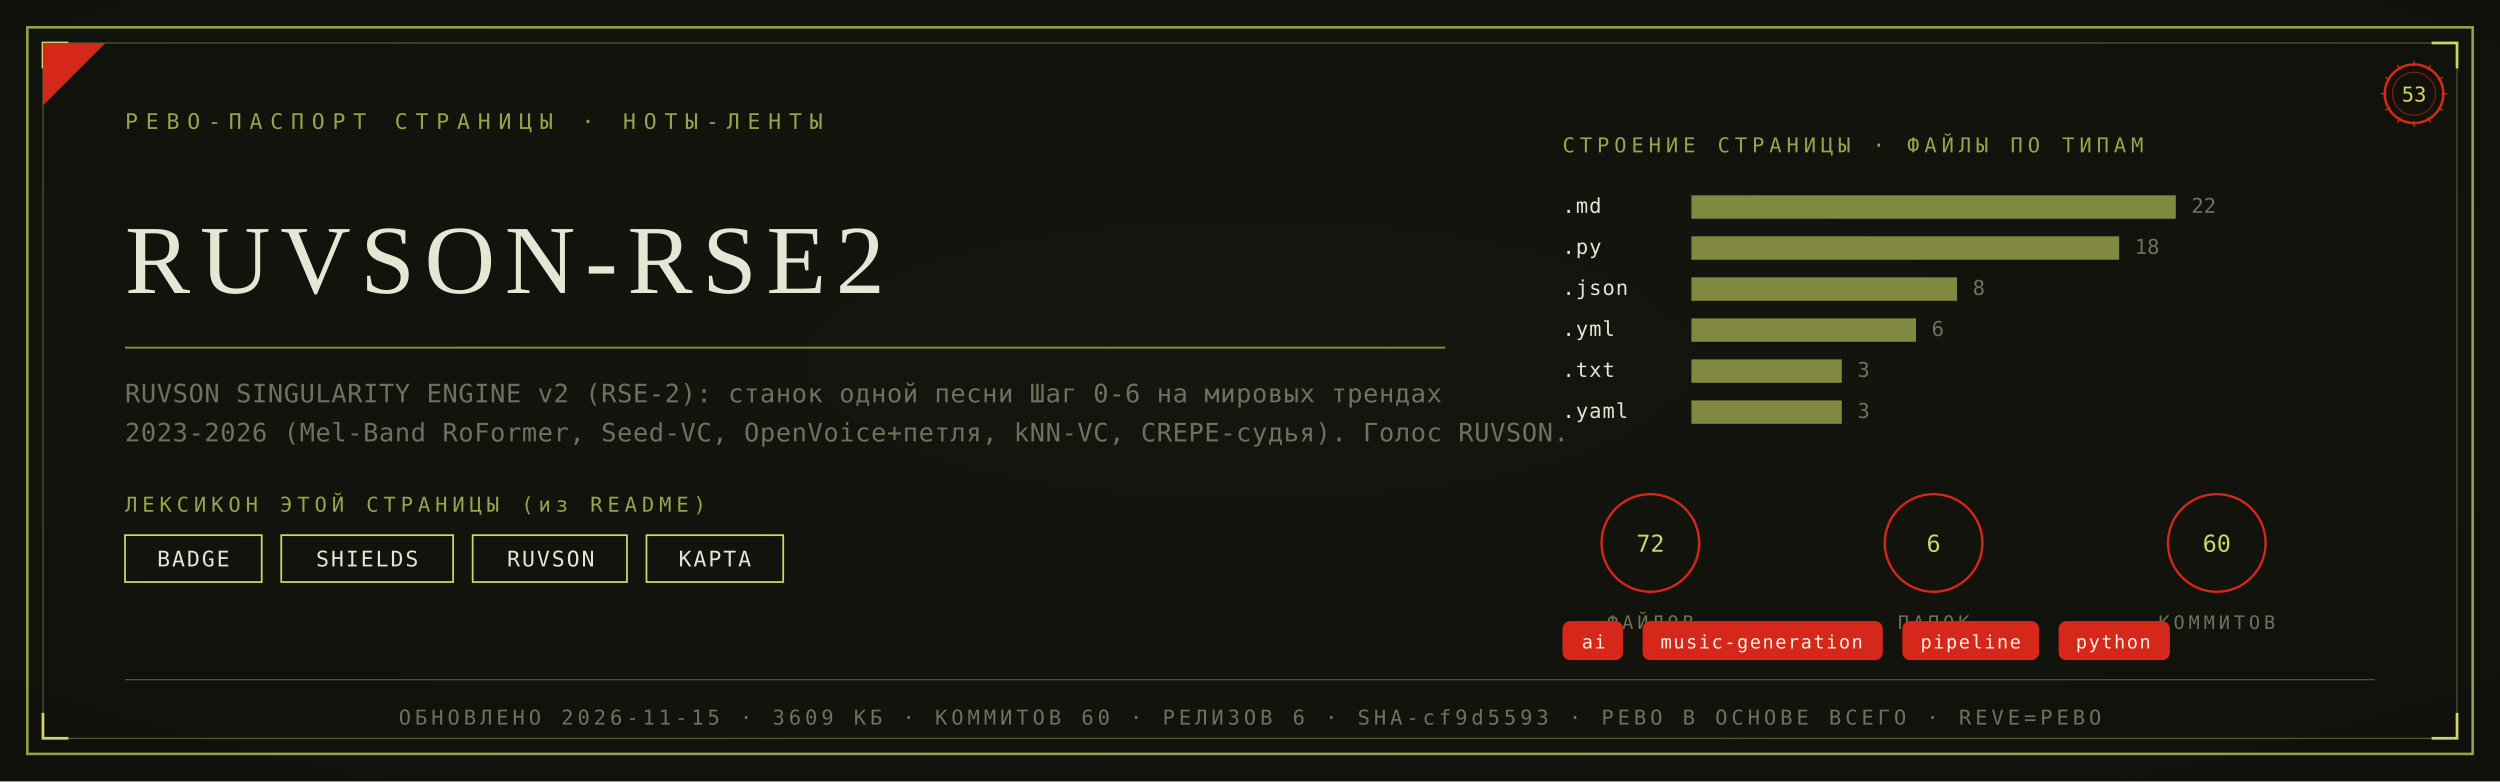
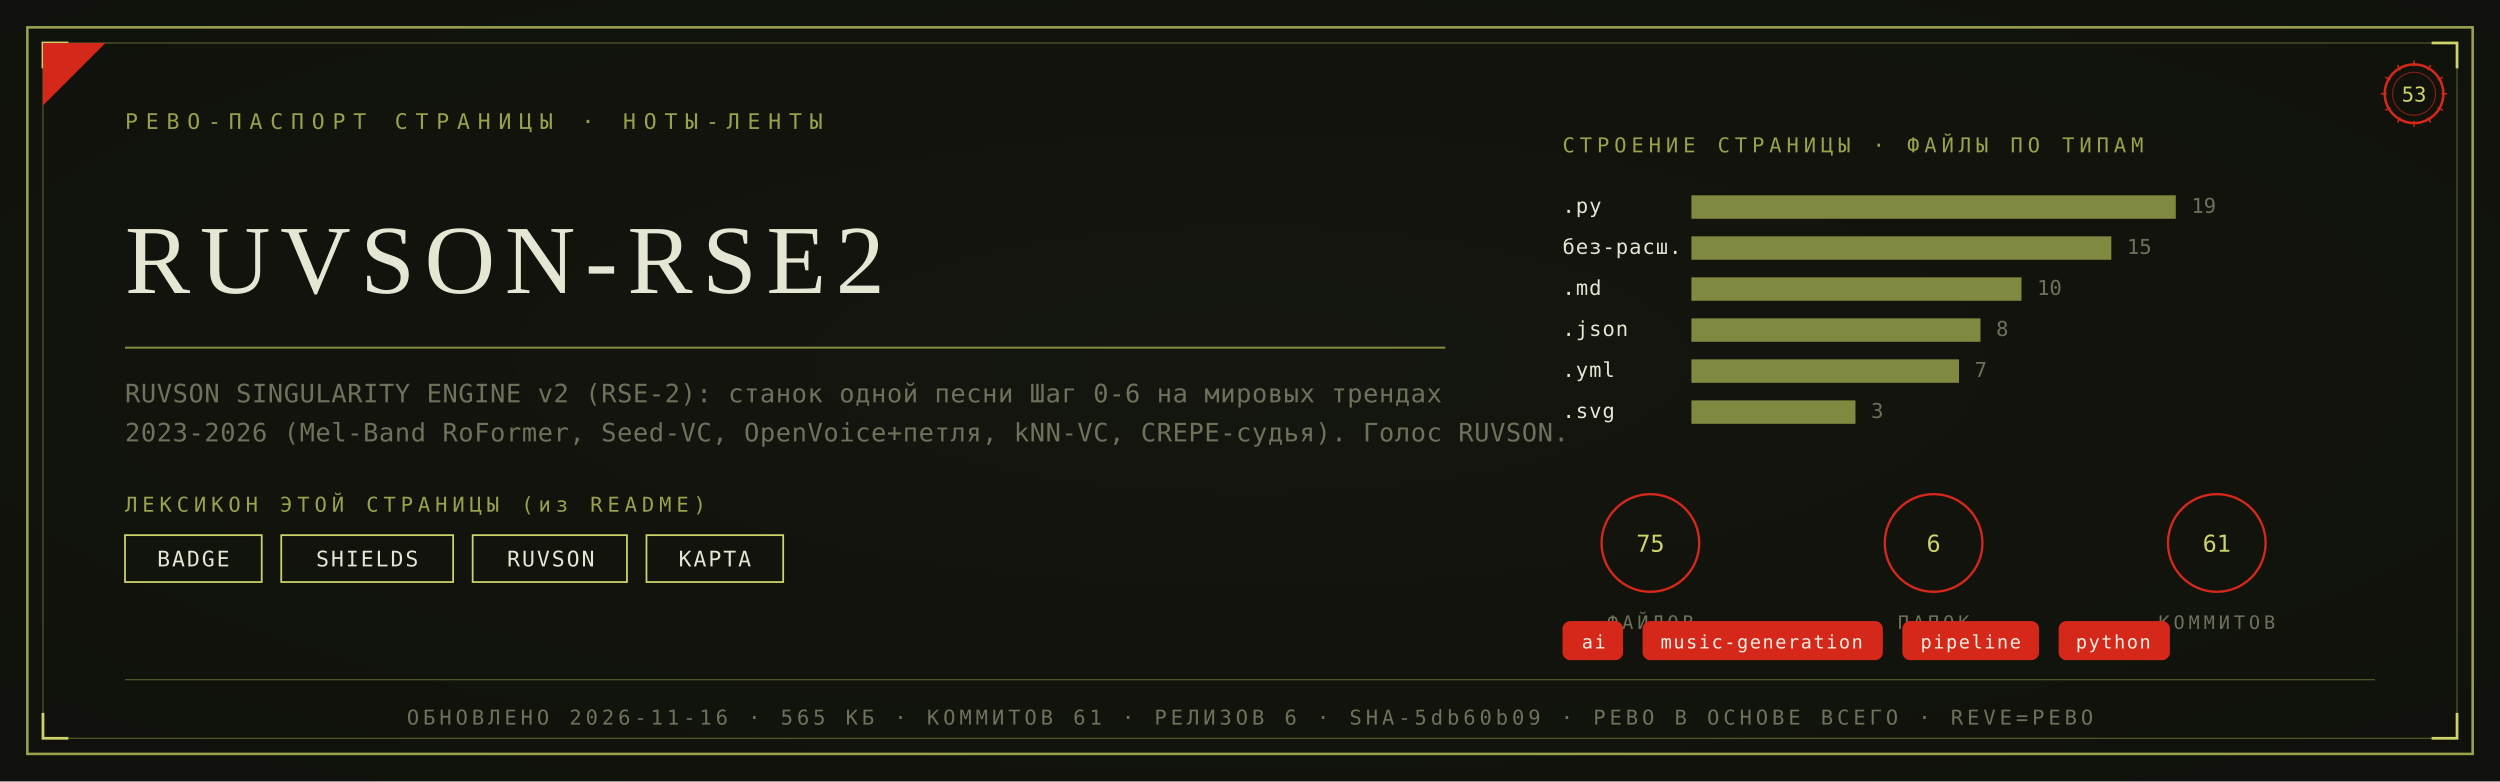
<svg xmlns="http://www.w3.org/2000/svg" viewBox="0 0 1280 400" width="1280" height="400">
  <defs>
    <radialGradient id="rp53" cx="0.5" cy="0.46" r="1.05">
      <stop offset="0" stop-color="#15170F" />
      <stop offset="1" stop-color="#0D0E0A" />
    </radialGradient>
  </defs>
  <rect width="1280" height="400" fill="#0D0E0A" />
  <rect width="1280" height="400" fill="url(#rp53)" opacity="0.92" />
  <rect x="14" y="14" width="1252" height="372" fill="none" stroke="#9AA24B" stroke-width="1.3" />
  <rect x="22" y="22" width="1236" height="356" fill="none" stroke="#9AA24B" stroke-width="0.55" opacity="0.55" />
  <path d="M 22 35 L 22 22 L 35 22" fill="none" stroke="#CFD46A" stroke-width="1.4" />
  <path d="M 1258 35 L 1258 22 L 1245 22" fill="none" stroke="#CFD46A" stroke-width="1.4" />
  <path d="M 22 365 L 22 378 L 35 378" fill="none" stroke="#CFD46A" stroke-width="1.4" />
  <path d="M 1258 365 L 1258 378 L 1245 378" fill="none" stroke="#CFD46A" stroke-width="1.4" />
  <path d="M 22 54 L 22 22 L 54 22 Z" fill="#D5281B" />
  <text x="64" y="66" font-family="'Cascadia Mono', ui-monospace, Consolas, monospace" font-size="11" fill="#9AA24B" letter-spacing="4">РЕВО-ПАСПОРТ СТРАНИЦЫ · НОТЫ-ЛЕНТЫ</text>
  <g transform="translate(1236,48)">
    <circle r="15" fill="none" stroke="#D5281B" stroke-width="1.3" />
    <circle r="11" fill="none" stroke="#D5281B" stroke-width="0.55" opacity="0.6" />
    <text y="4" text-anchor="middle" font-family="'Cascadia Mono', ui-monospace, Consolas, monospace" font-size="10.5" fill="#CFD46A">53</text>
    <g stroke="#D5281B" stroke-width="0.7">
      <line x1="0" y1="-17" x2="0" y2="-14" transform="rotate(0)" />
      <line x1="0" y1="-17" x2="0" y2="-14" transform="rotate(30)" />
      <line x1="0" y1="-17" x2="0" y2="-14" transform="rotate(60)" />
      <line x1="0" y1="-17" x2="0" y2="-14" transform="rotate(90)" />
      <line x1="0" y1="-17" x2="0" y2="-14" transform="rotate(120)" />
      <line x1="0" y1="-17" x2="0" y2="-14" transform="rotate(150)" />
      <line x1="0" y1="-17" x2="0" y2="-14" transform="rotate(180)" />
      <line x1="0" y1="-17" x2="0" y2="-14" transform="rotate(210)" />
      <line x1="0" y1="-17" x2="0" y2="-14" transform="rotate(240)" />
      <line x1="0" y1="-17" x2="0" y2="-14" transform="rotate(270)" />
      <line x1="0" y1="-17" x2="0" y2="-14" transform="rotate(300)" />
      <line x1="0" y1="-17" x2="0" y2="-14" transform="rotate(330)" />
    </g>
  </g>
  <text x="64" y="150" font-family="Georgia, 'Times New Roman', serif" font-size="50.0" fill="#E6E6D4" letter-spacing="5">RUVSON-RSE2</text>
  <line x1="64" y1="178" x2="740" y2="178" stroke="#9AA24B" stroke-width="1" opacity="0.85" />
  <text x="64" y="206" font-family="'Cascadia Mono', ui-monospace, Consolas, monospace" font-size="13" fill="#6E725A" letter-spacing="0.3">RUVSON SINGULARITY ENGINE v2 (RSE-2): станок одной песни Шаг 0-6 на мировых трендах</text>
  <text x="64" y="226" font-family="'Cascadia Mono', ui-monospace, Consolas, monospace" font-size="13" fill="#6E725A" letter-spacing="0.3">2023-2026 (Mel-Band RoFormer, Seed-VC, OpenVoice+петля, kNN-VC, CREPE-судья). Голос RUVSON.</text>
  <text x="64" y="262" font-family="'Cascadia Mono', ui-monospace, Consolas, monospace" font-size="10.5" fill="#9AA24B" letter-spacing="2.5">ЛЕКСИКОН ЭТОЙ СТРАНИЦЫ (из README)</text>
  <rect x="64" y="274" width="70" height="24" fill="none" stroke="#CFD46A" stroke-width="0.9" />
  <text x="99" y="290" text-anchor="middle" font-family="'Cascadia Mono', ui-monospace, Consolas, monospace" font-size="11" fill="#E6E6D4" letter-spacing="1">BADGE</text>
  <rect x="144" y="274" width="88" height="24" fill="none" stroke="#CFD46A" stroke-width="0.9" />
  <text x="188" y="290" text-anchor="middle" font-family="'Cascadia Mono', ui-monospace, Consolas, monospace" font-size="11" fill="#E6E6D4" letter-spacing="1">SHIELDS</text>
  <rect x="242" y="274" width="79" height="24" fill="none" stroke="#CFD46A" stroke-width="0.9" />
  <text x="282" y="290" text-anchor="middle" font-family="'Cascadia Mono', ui-monospace, Consolas, monospace" font-size="11" fill="#E6E6D4" letter-spacing="1">RUVSON</text>
  <rect x="331" y="274" width="70" height="24" fill="none" stroke="#CFD46A" stroke-width="0.9" />
  <text x="366" y="290" text-anchor="middle" font-family="'Cascadia Mono', ui-monospace, Consolas, monospace" font-size="11" fill="#E6E6D4" letter-spacing="1">КАРТА</text>
  <text x="800" y="78" font-family="'Cascadia Mono', ui-monospace, Consolas, monospace" font-size="10.5" fill="#9AA24B" letter-spacing="2.5">СТРОЕНИЕ СТРАНИЦЫ · ФАЙЛЫ ПО ТИПАМ</text>
-   <text x="800" y="109" font-family="'Cascadia Mono', ui-monospace, Consolas, monospace" font-size="10.5" fill="#E6E6D4" letter-spacing="0.5">.md</text>
+   <text x="800" y="109" font-family="'Cascadia Mono', ui-monospace, Consolas, monospace" font-size="10.5" fill="#E6E6D4" letter-spacing="0.5">.py</text>
  <rect x="866" y="100" width="248" height="12" fill="#9AA24B" opacity="0.82" />
-   <text x="1122" y="109" font-family="'Cascadia Mono', ui-monospace, Consolas, monospace" font-size="10.5" fill="#6E725A">22</text>
-   <text x="800" y="130" font-family="'Cascadia Mono', ui-monospace, Consolas, monospace" font-size="10.5" fill="#E6E6D4" letter-spacing="0.5">.py</text>
-   <rect x="866" y="121" width="219" height="12" fill="#9AA24B" opacity="0.82" />
-   <text x="1093" y="130" font-family="'Cascadia Mono', ui-monospace, Consolas, monospace" font-size="10.5" fill="#6E725A">18</text>
-   <text x="800" y="151" font-family="'Cascadia Mono', ui-monospace, Consolas, monospace" font-size="10.5" fill="#E6E6D4" letter-spacing="0.5">.json</text>
-   <rect x="866" y="142" width="136" height="12" fill="#9AA24B" opacity="0.82" />
-   <text x="1010" y="151" font-family="'Cascadia Mono', ui-monospace, Consolas, monospace" font-size="10.5" fill="#6E725A">8</text>
-   <text x="800" y="172" font-family="'Cascadia Mono', ui-monospace, Consolas, monospace" font-size="10.5" fill="#E6E6D4" letter-spacing="0.5">.yml</text>
-   <rect x="866" y="163" width="115" height="12" fill="#9AA24B" opacity="0.82" />
-   <text x="989" y="172" font-family="'Cascadia Mono', ui-monospace, Consolas, monospace" font-size="10.5" fill="#6E725A">6</text>
-   <text x="800" y="193" font-family="'Cascadia Mono', ui-monospace, Consolas, monospace" font-size="10.5" fill="#E6E6D4" letter-spacing="0.5">.txt</text>
-   <rect x="866" y="184" width="77" height="12" fill="#9AA24B" opacity="0.82" />
-   <text x="951" y="193" font-family="'Cascadia Mono', ui-monospace, Consolas, monospace" font-size="10.5" fill="#6E725A">3</text>
-   <text x="800" y="214" font-family="'Cascadia Mono', ui-monospace, Consolas, monospace" font-size="10.5" fill="#E6E6D4" letter-spacing="0.5">.yaml</text>
-   <rect x="866" y="205" width="77" height="12" fill="#9AA24B" opacity="0.82" />
-   <text x="951" y="214" font-family="'Cascadia Mono', ui-monospace, Consolas, monospace" font-size="10.5" fill="#6E725A">3</text>
+   <text x="1122" y="109" font-family="'Cascadia Mono', ui-monospace, Consolas, monospace" font-size="10.5" fill="#6E725A">19</text>
+   <text x="800" y="130" font-family="'Cascadia Mono', ui-monospace, Consolas, monospace" font-size="10.5" fill="#E6E6D4" letter-spacing="0.5">без-расш.</text>
+   <rect x="866" y="121" width="215" height="12" fill="#9AA24B" opacity="0.82" />
+   <text x="1089" y="130" font-family="'Cascadia Mono', ui-monospace, Consolas, monospace" font-size="10.5" fill="#6E725A">15</text>
+   <text x="800" y="151" font-family="'Cascadia Mono', ui-monospace, Consolas, monospace" font-size="10.5" fill="#E6E6D4" letter-spacing="0.5">.md</text>
+   <rect x="866" y="142" width="169" height="12" fill="#9AA24B" opacity="0.82" />
+   <text x="1043" y="151" font-family="'Cascadia Mono', ui-monospace, Consolas, monospace" font-size="10.5" fill="#6E725A">10</text>
+   <text x="800" y="172" font-family="'Cascadia Mono', ui-monospace, Consolas, monospace" font-size="10.5" fill="#E6E6D4" letter-spacing="0.5">.json</text>
+   <rect x="866" y="163" width="148" height="12" fill="#9AA24B" opacity="0.82" />
+   <text x="1022" y="172" font-family="'Cascadia Mono', ui-monospace, Consolas, monospace" font-size="10.5" fill="#6E725A">8</text>
+   <text x="800" y="193" font-family="'Cascadia Mono', ui-monospace, Consolas, monospace" font-size="10.5" fill="#E6E6D4" letter-spacing="0.5">.yml</text>
+   <rect x="866" y="184" width="137" height="12" fill="#9AA24B" opacity="0.82" />
+   <text x="1011" y="193" font-family="'Cascadia Mono', ui-monospace, Consolas, monospace" font-size="10.5" fill="#6E725A">7</text>
+   <text x="800" y="214" font-family="'Cascadia Mono', ui-monospace, Consolas, monospace" font-size="10.5" fill="#E6E6D4" letter-spacing="0.5">.svg</text>
+   <rect x="866" y="205" width="84" height="12" fill="#9AA24B" opacity="0.82" />
+   <text x="958" y="214" font-family="'Cascadia Mono', ui-monospace, Consolas, monospace" font-size="10.5" fill="#6E725A">3</text>
  <g transform="translate(845,278)">
    <circle r="25" fill="none" stroke="#D5281B" stroke-width="1.2" />
-     <text y="4.5" text-anchor="middle" font-family="'Cascadia Mono', ui-monospace, Consolas, monospace" font-size="12" fill="#CFD46A">72</text>
+     <text y="4.5" text-anchor="middle" font-family="'Cascadia Mono', ui-monospace, Consolas, monospace" font-size="12" fill="#CFD46A">75</text>
    <text y="44" text-anchor="middle" font-family="'Cascadia Mono', ui-monospace, Consolas, monospace" font-size="9.5" fill="#6E725A" letter-spacing="2">ФАЙЛОВ</text>
  </g>
  <g transform="translate(990,278)">
    <circle r="25" fill="none" stroke="#D5281B" stroke-width="1.2" />
    <text y="4.5" text-anchor="middle" font-family="'Cascadia Mono', ui-monospace, Consolas, monospace" font-size="12" fill="#CFD46A">6</text>
    <text y="44" text-anchor="middle" font-family="'Cascadia Mono', ui-monospace, Consolas, monospace" font-size="9.5" fill="#6E725A" letter-spacing="2">ПАПОК</text>
  </g>
  <g transform="translate(1135,278)">
    <circle r="25" fill="none" stroke="#D5281B" stroke-width="1.2" />
-     <text y="4.5" text-anchor="middle" font-family="'Cascadia Mono', ui-monospace, Consolas, monospace" font-size="12" fill="#CFD46A">60</text>
+     <text y="4.5" text-anchor="middle" font-family="'Cascadia Mono', ui-monospace, Consolas, monospace" font-size="12" fill="#CFD46A">61</text>
    <text y="44" text-anchor="middle" font-family="'Cascadia Mono', ui-monospace, Consolas, monospace" font-size="9.5" fill="#6E725A" letter-spacing="2">КОММИТОВ</text>
  </g>
  <rect x="800" y="318" rx="4" width="31" height="20" fill="#D5281B" />
  <text x="816" y="332" text-anchor="middle" font-family="'Cascadia Mono', ui-monospace, Consolas, monospace" font-size="9.5" fill="#F5EFE2" letter-spacing="0.8">ai</text>
  <rect x="841" y="318" rx="4" width="123" height="20" fill="#D5281B" />
  <text x="902" y="332" text-anchor="middle" font-family="'Cascadia Mono', ui-monospace, Consolas, monospace" font-size="9.5" fill="#F5EFE2" letter-spacing="0.8">music-generation</text>
  <rect x="974" y="318" rx="4" width="70" height="20" fill="#D5281B" />
  <text x="1009" y="332" text-anchor="middle" font-family="'Cascadia Mono', ui-monospace, Consolas, monospace" font-size="9.5" fill="#F5EFE2" letter-spacing="0.8">pipeline</text>
  <rect x="1054" y="318" rx="4" width="57" height="20" fill="#D5281B" />
  <text x="1082" y="332" text-anchor="middle" font-family="'Cascadia Mono', ui-monospace, Consolas, monospace" font-size="9.5" fill="#F5EFE2" letter-spacing="0.8">python</text>
  <line x1="64" y1="348" x2="1216" y2="348" stroke="#9AA24B" stroke-width="0.6" opacity="0.5" />
-   <text x="640" y="371" text-anchor="middle" font-family="'Cascadia Mono', ui-monospace, Consolas, monospace" font-size="10.5" fill="#6E725A" letter-spacing="2">ОБНОВЛЕНО 2026-11-15 · 3609 КБ · КОММИТОВ 60 · РЕЛИЗОВ 6 · SHA-cf9d5593 · РЕВО В ОСНОВЕ ВСЕГО · REVE=РЕВО</text>
+   <text x="640" y="371" text-anchor="middle" font-family="'Cascadia Mono', ui-monospace, Consolas, monospace" font-size="10.5" fill="#6E725A" letter-spacing="2">ОБНОВЛЕНО 2026-11-16 · 565 КБ · КОММИТОВ 61 · РЕЛИЗОВ 6 · SHA-5db60b09 · РЕВО В ОСНОВЕ ВСЕГО · REVE=РЕВО</text>
</svg>
